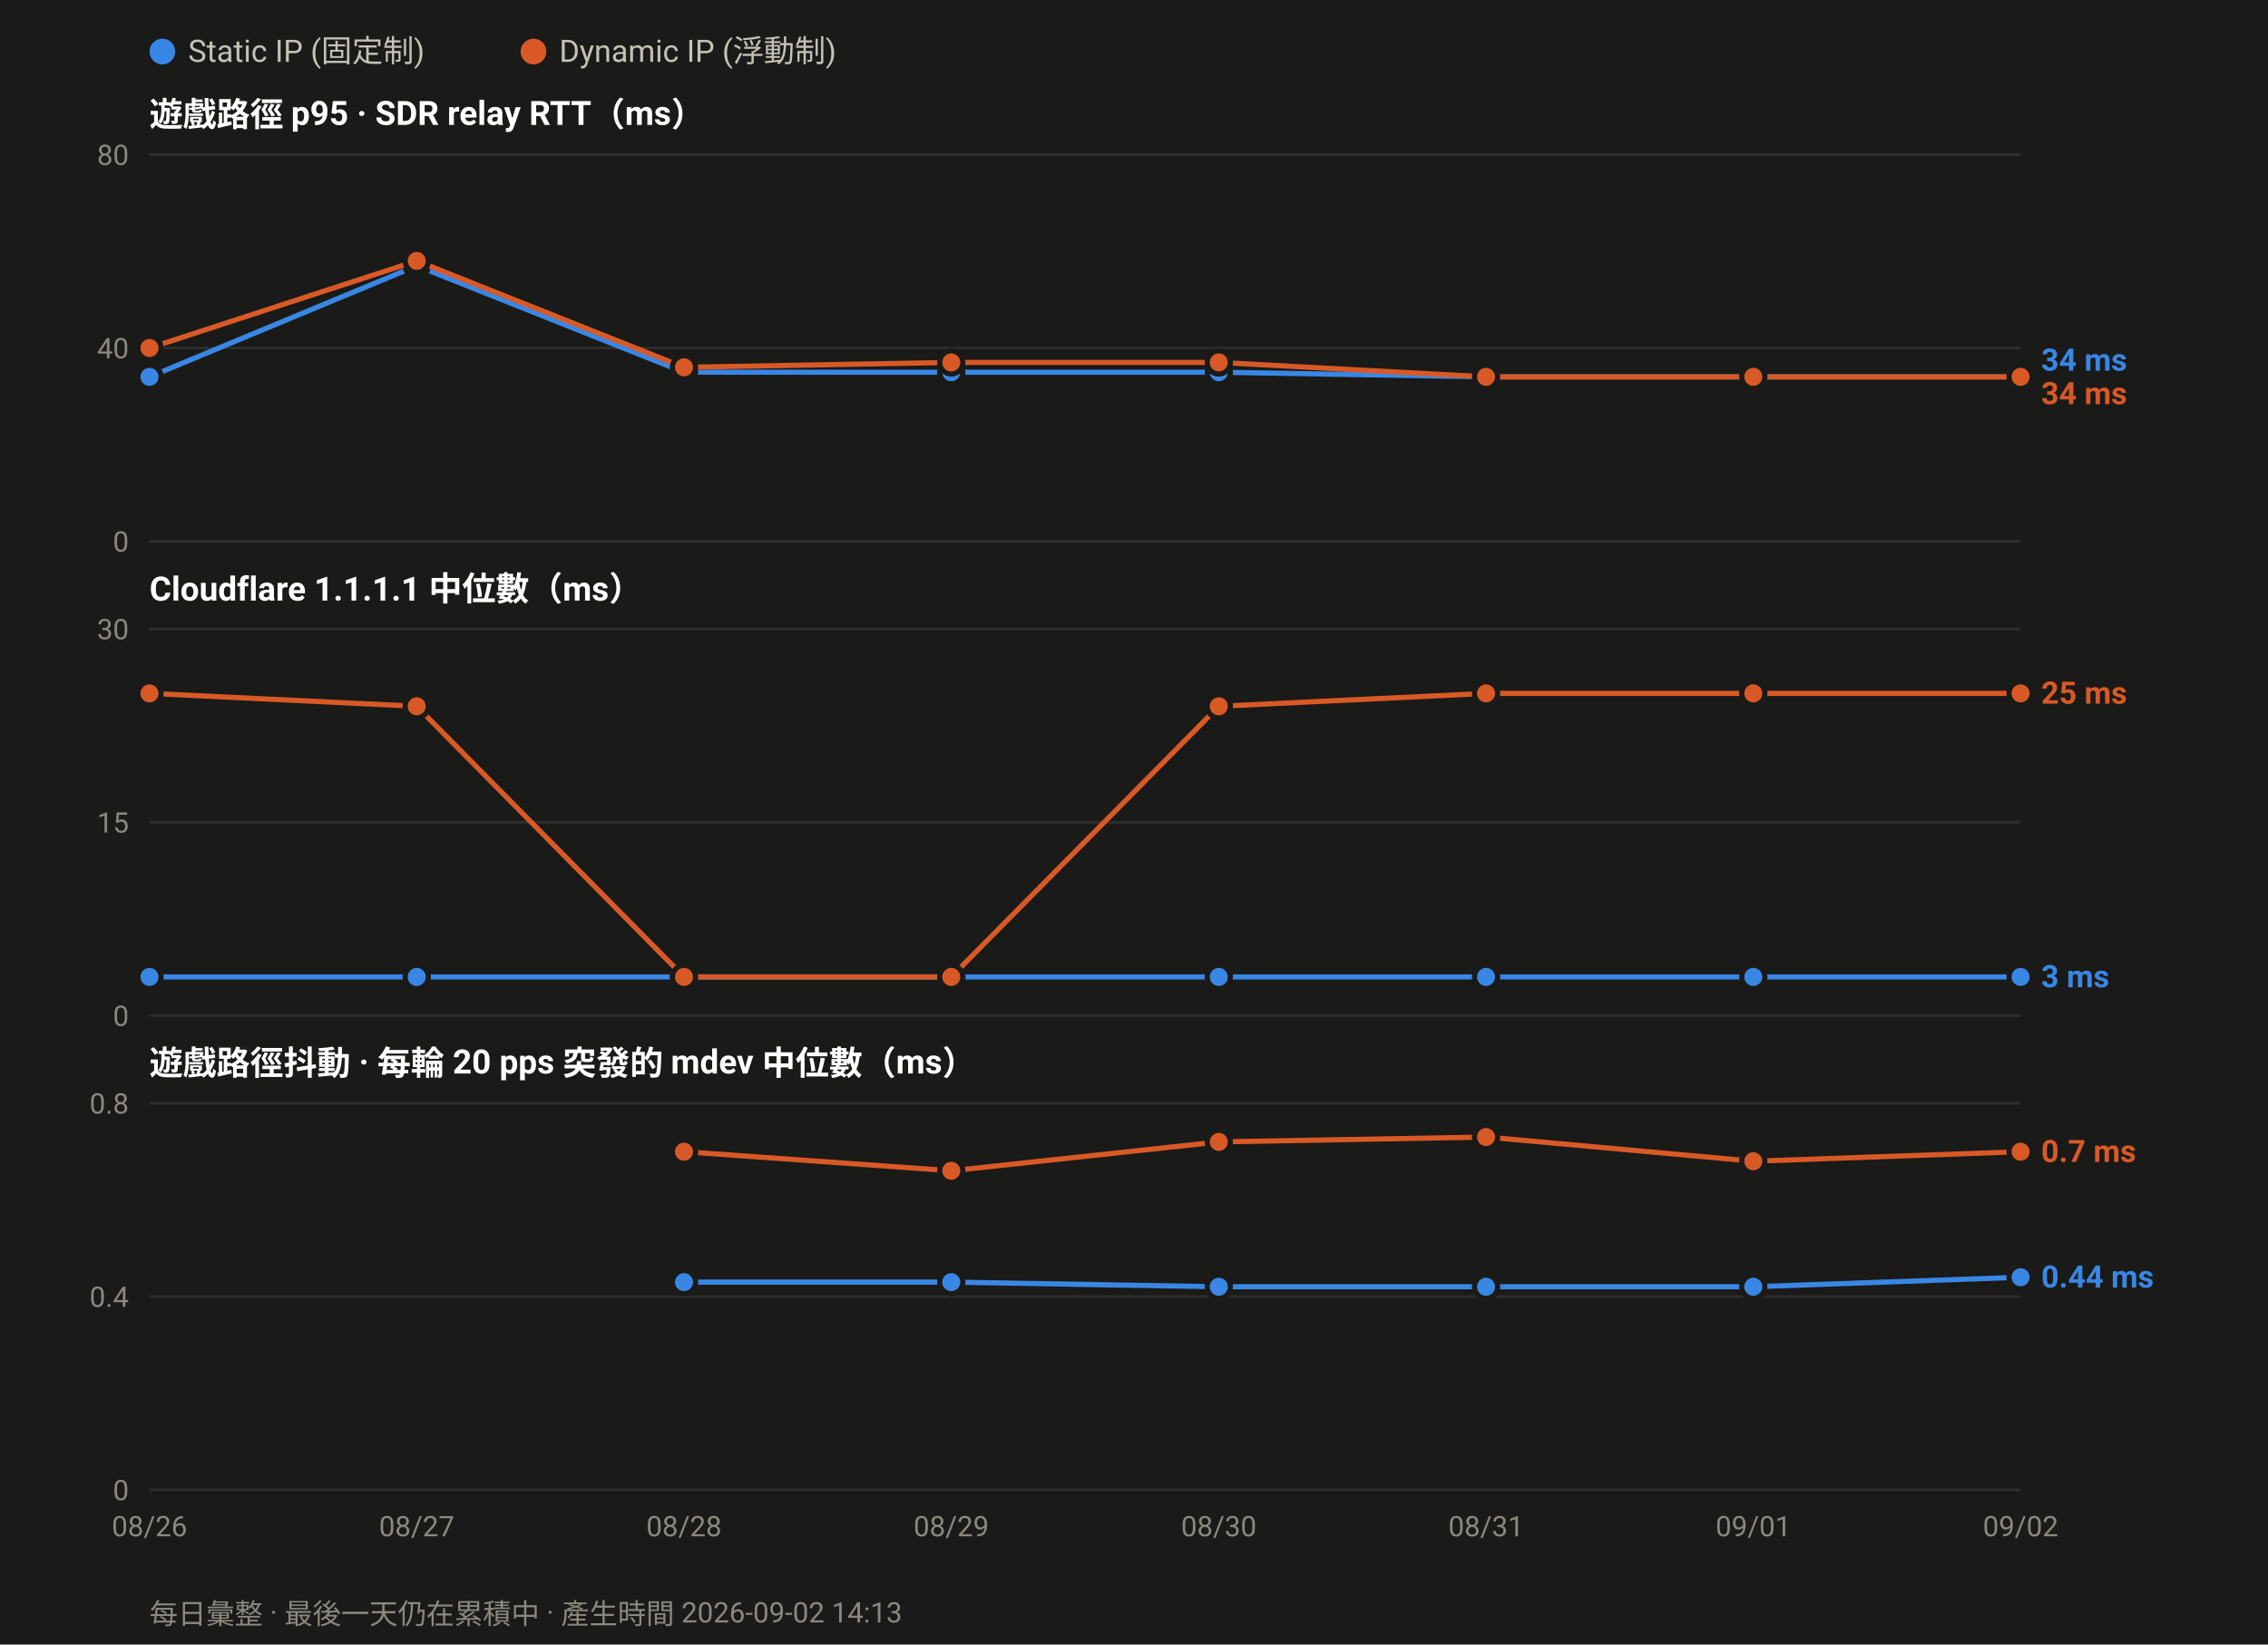
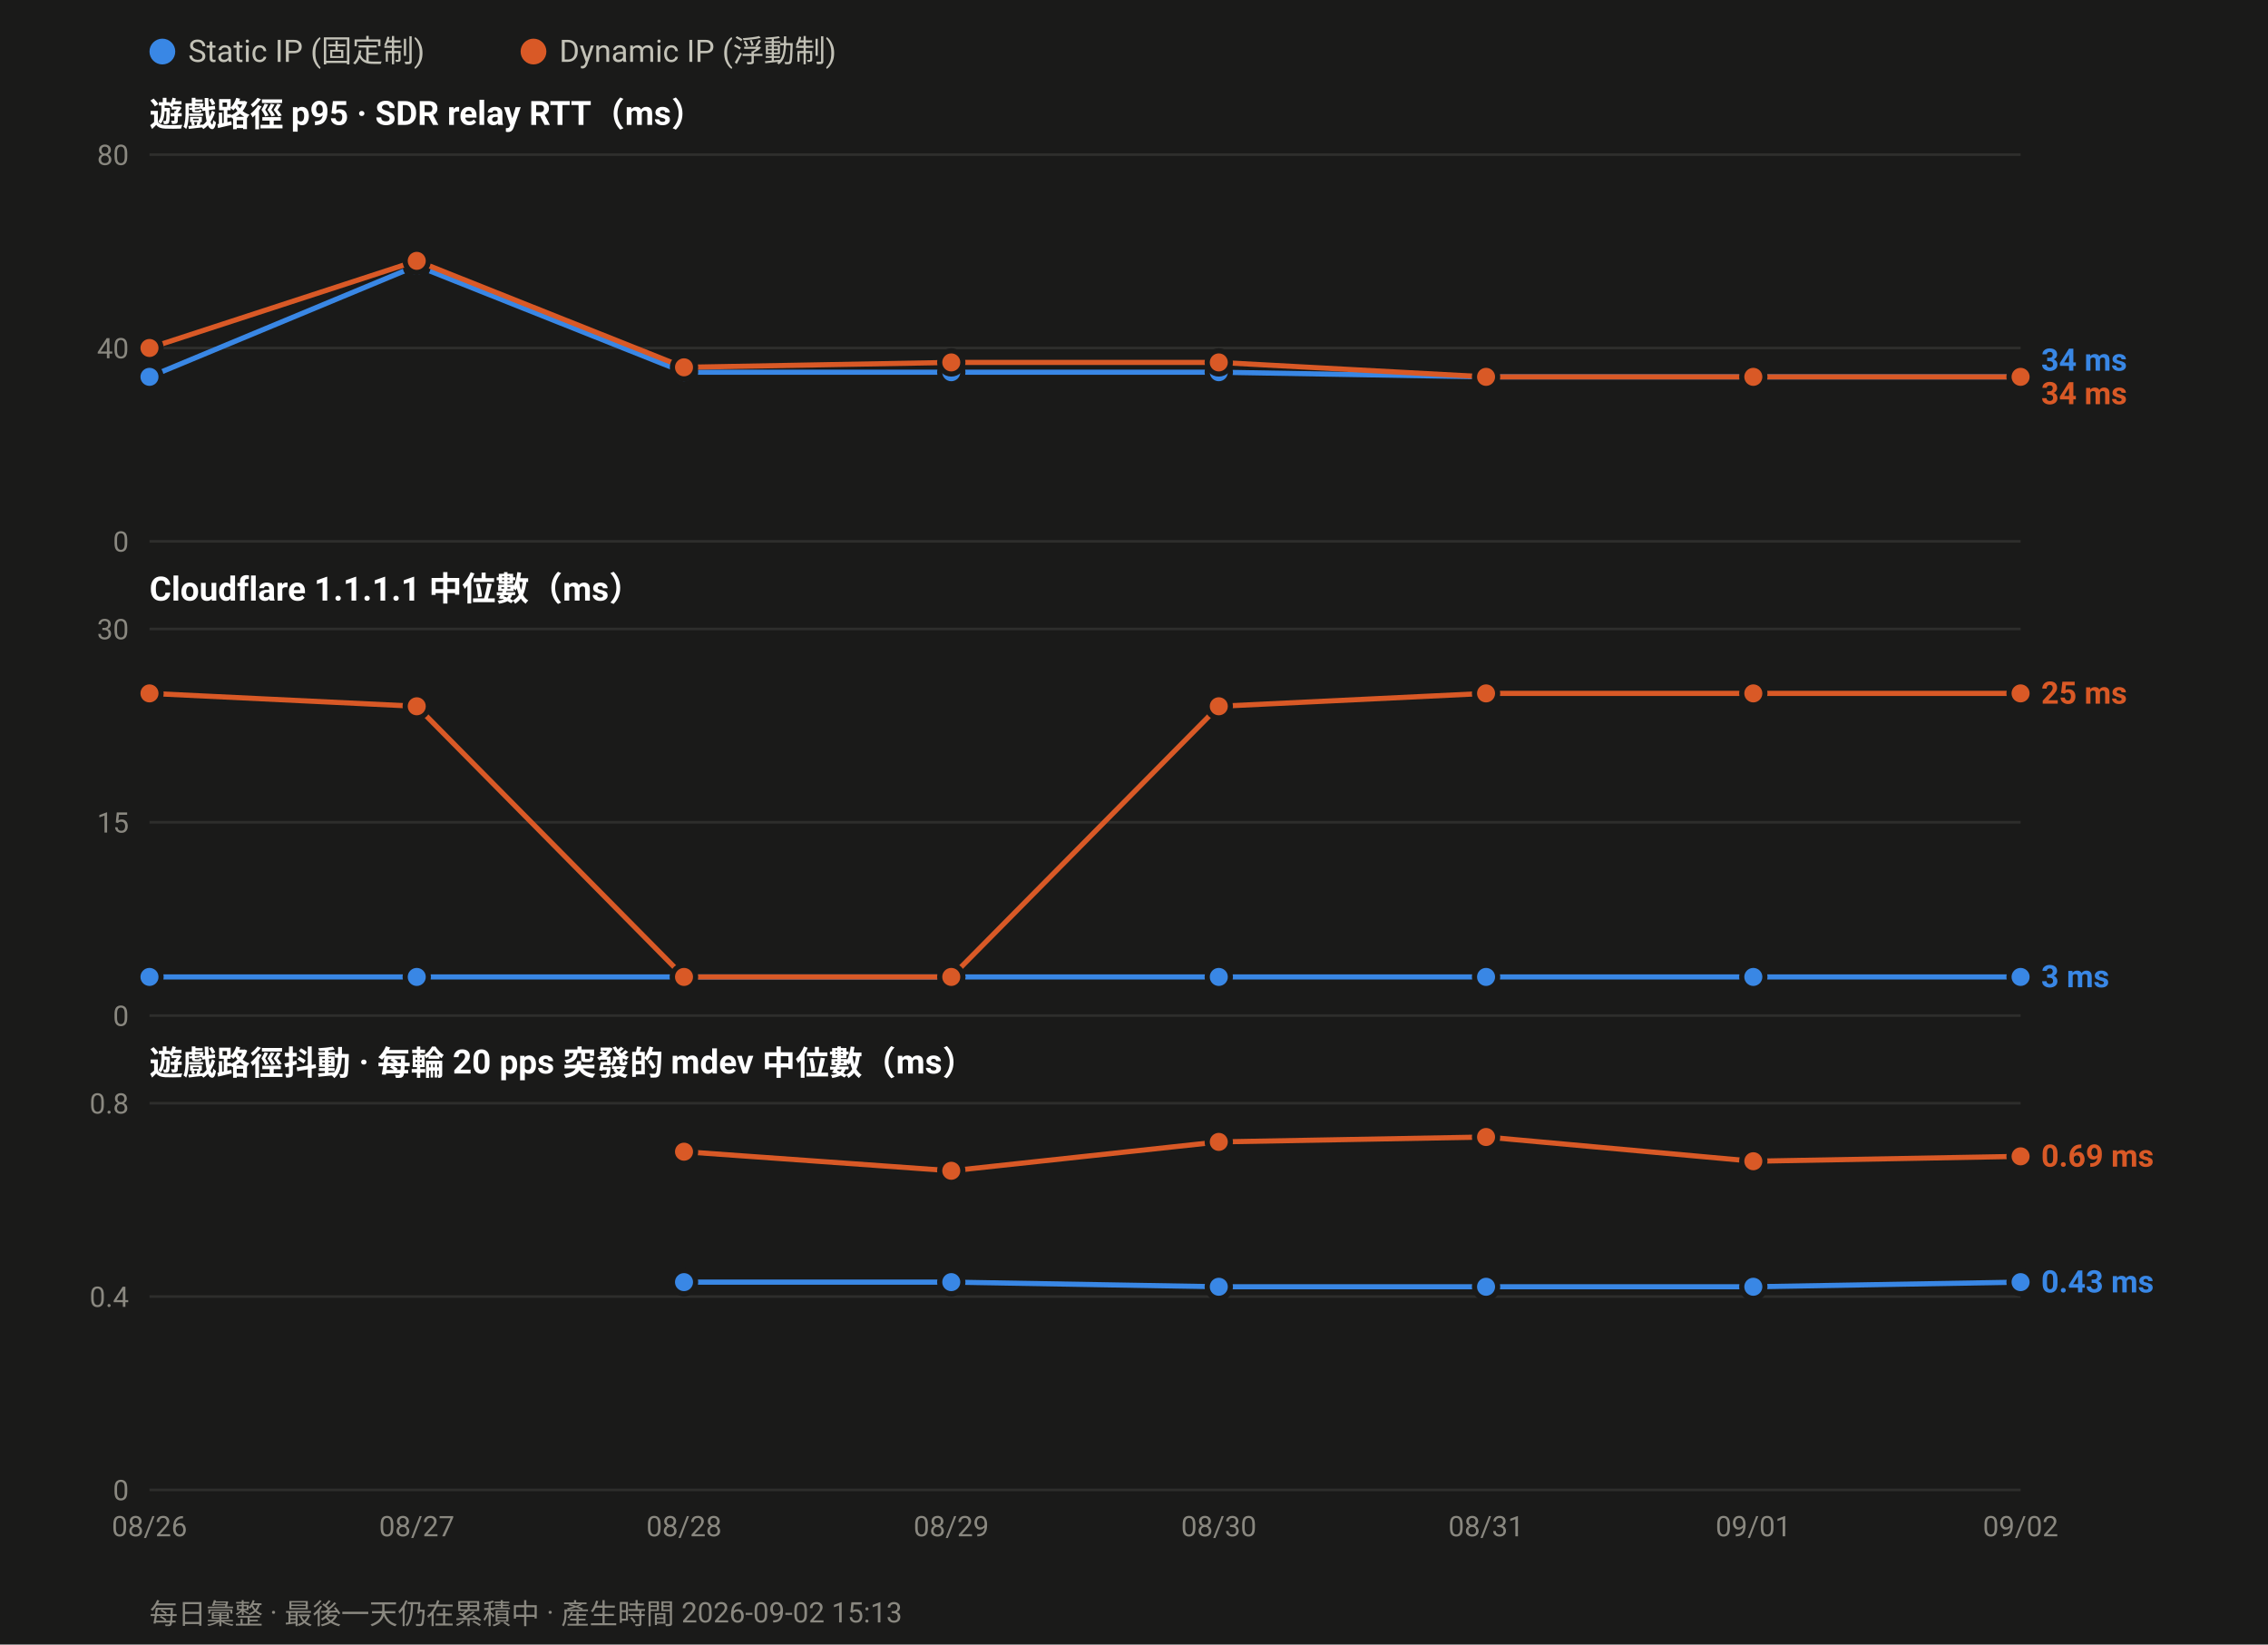
<svg xmlns="http://www.w3.org/2000/svg" width="880" height="638" viewBox="0 0 880 638" font-family="ui-sans-serif,-apple-system,Segoe UI,Roboto,Helvetica,Arial,sans-serif">
  <rect width="880" height="638" fill="#1a1a19" />
  <circle cx="63.0" cy="20" r="5" fill="#3987e5" />
  <text x="73.0" y="24" font-size="12" fill="#c3c2b7">Static IP (固定制)</text>
  <circle cx="207.0" cy="20" r="5" fill="#d95926" />
  <text x="217.0" y="24" font-size="12" fill="#c3c2b7">Dynamic IP (浮動制)</text>
  <text x="58" y="49.0" font-size="13" font-weight="600" fill="#ffffff">遊戲路徑 p95 · SDR relay RTT（ms）</text>
  <line x1="58" y1="210.0" x2="784.0" y2="210.0" stroke="#2e2e2c" stroke-width="1" />
  <text x="50" y="214.0" font-size="11" text-anchor="end" fill="#8a8880">0</text>
  <line x1="58" y1="135.0" x2="784.0" y2="135.0" stroke="#2e2e2c" stroke-width="1" />
  <text x="50" y="139.0" font-size="11" text-anchor="end" fill="#8a8880">40</text>
  <line x1="58" y1="60.0" x2="784.0" y2="60.0" stroke="#2e2e2c" stroke-width="1" />
  <text x="50" y="64.0" font-size="11" text-anchor="end" fill="#8a8880">80</text>
  <polyline fill="none" stroke="#3987e5" stroke-width="2" stroke-linejoin="round" points="58.0,146.2 161.7,103.1 265.4,144.4 369.1,144.4 472.9,144.4 576.6,146.2 680.3,146.2 784.0,146.2" />
  <circle cx="58.0" cy="146.2" r="4.5" fill="#3987e5" stroke="#1a1a19" stroke-width="2" />
  <circle cx="161.7" cy="103.1" r="4.5" fill="#3987e5" stroke="#1a1a19" stroke-width="2" />
  <circle cx="265.4" cy="144.4" r="4.5" fill="#3987e5" stroke="#1a1a19" stroke-width="2" />
  <circle cx="369.1" cy="144.4" r="4.5" fill="#3987e5" stroke="#1a1a19" stroke-width="2" />
  <circle cx="472.9" cy="144.4" r="4.5" fill="#3987e5" stroke="#1a1a19" stroke-width="2" />
  <circle cx="576.6" cy="146.2" r="4.5" fill="#3987e5" stroke="#1a1a19" stroke-width="2" />
  <circle cx="680.3" cy="146.2" r="4.5" fill="#3987e5" stroke="#1a1a19" stroke-width="2" />
  <circle cx="784.0" cy="146.2" r="4.5" fill="#3987e5" stroke="#1a1a19" stroke-width="2" />
  <polyline fill="none" stroke="#d95926" stroke-width="2" stroke-linejoin="round" points="58.0,135.0 161.7,101.2 265.4,142.5 369.1,140.6 472.9,140.6 576.6,146.2 680.3,146.2 784.0,146.2" />
  <circle cx="58.0" cy="135.0" r="4.5" fill="#d95926" stroke="#1a1a19" stroke-width="2" />
  <circle cx="161.7" cy="101.2" r="4.5" fill="#d95926" stroke="#1a1a19" stroke-width="2" />
  <circle cx="265.4" cy="142.5" r="4.5" fill="#d95926" stroke="#1a1a19" stroke-width="2" />
  <circle cx="369.1" cy="140.6" r="4.5" fill="#d95926" stroke="#1a1a19" stroke-width="2" />
  <circle cx="472.9" cy="140.6" r="4.5" fill="#d95926" stroke="#1a1a19" stroke-width="2" />
  <circle cx="576.6" cy="146.2" r="4.5" fill="#d95926" stroke="#1a1a19" stroke-width="2" />
  <circle cx="680.3" cy="146.2" r="4.5" fill="#d95926" stroke="#1a1a19" stroke-width="2" />
  <circle cx="784.0" cy="146.2" r="4.5" fill="#d95926" stroke="#1a1a19" stroke-width="2" />
  <text x="792.0" y="143.8" font-size="12" font-weight="600" fill="#3987e5">34 ms</text>
  <text x="792.0" y="156.8" font-size="12" font-weight="600" fill="#d95926">34 ms</text>
  <text x="58" y="233.0" font-size="13" font-weight="600" fill="#ffffff">Cloudflare 1.1.1.1 中位數（ms）</text>
  <line x1="58" y1="394.0" x2="784.0" y2="394.0" stroke="#2e2e2c" stroke-width="1" />
  <text x="50" y="398.0" font-size="11" text-anchor="end" fill="#8a8880">0</text>
  <line x1="58" y1="319.0" x2="784.0" y2="319.0" stroke="#2e2e2c" stroke-width="1" />
  <text x="50" y="323.0" font-size="11" text-anchor="end" fill="#8a8880">15</text>
  <line x1="58" y1="244.0" x2="784.0" y2="244.0" stroke="#2e2e2c" stroke-width="1" />
  <text x="50" y="248.0" font-size="11" text-anchor="end" fill="#8a8880">30</text>
  <polyline fill="none" stroke="#3987e5" stroke-width="2" stroke-linejoin="round" points="58.0,379.0 161.7,379.0 265.4,379.0 369.1,379.0 472.9,379.0 576.6,379.0 680.3,379.0 784.0,379.0" />
  <circle cx="58.0" cy="379.0" r="4.5" fill="#3987e5" stroke="#1a1a19" stroke-width="2" />
  <circle cx="161.7" cy="379.0" r="4.5" fill="#3987e5" stroke="#1a1a19" stroke-width="2" />
  <circle cx="265.4" cy="379.0" r="4.5" fill="#3987e5" stroke="#1a1a19" stroke-width="2" />
  <circle cx="369.1" cy="379.0" r="4.5" fill="#3987e5" stroke="#1a1a19" stroke-width="2" />
  <circle cx="472.9" cy="379.0" r="4.5" fill="#3987e5" stroke="#1a1a19" stroke-width="2" />
  <circle cx="576.6" cy="379.0" r="4.5" fill="#3987e5" stroke="#1a1a19" stroke-width="2" />
  <circle cx="680.3" cy="379.0" r="4.5" fill="#3987e5" stroke="#1a1a19" stroke-width="2" />
  <circle cx="784.0" cy="379.0" r="4.5" fill="#3987e5" stroke="#1a1a19" stroke-width="2" />
  <polyline fill="none" stroke="#d95926" stroke-width="2" stroke-linejoin="round" points="58.0,269.0 161.7,274.0 265.4,379.0 369.1,379.0 472.9,274.0 576.6,269.0 680.3,269.0 784.0,269.0" />
  <circle cx="58.0" cy="269.0" r="4.5" fill="#d95926" stroke="#1a1a19" stroke-width="2" />
  <circle cx="161.7" cy="274.0" r="4.5" fill="#d95926" stroke="#1a1a19" stroke-width="2" />
  <circle cx="265.4" cy="379.0" r="4.5" fill="#d95926" stroke="#1a1a19" stroke-width="2" />
  <circle cx="369.1" cy="379.0" r="4.5" fill="#d95926" stroke="#1a1a19" stroke-width="2" />
  <circle cx="472.9" cy="274.0" r="4.5" fill="#d95926" stroke="#1a1a19" stroke-width="2" />
  <circle cx="576.6" cy="269.0" r="4.5" fill="#d95926" stroke="#1a1a19" stroke-width="2" />
  <circle cx="680.3" cy="269.0" r="4.5" fill="#d95926" stroke="#1a1a19" stroke-width="2" />
  <circle cx="784.0" cy="269.0" r="4.5" fill="#d95926" stroke="#1a1a19" stroke-width="2" />
  <text x="792.0" y="273.0" font-size="12" font-weight="600" fill="#d95926">25 ms</text>
  <text x="792.0" y="383.0" font-size="12" font-weight="600" fill="#3987e5">3 ms</text>
  <text x="58" y="417.0" font-size="13" font-weight="600" fill="#ffffff">遊戲路徑抖動 · 每輪 20 pps 突發的 mdev 中位數（ms）</text>
  <line x1="58" y1="578.0" x2="784.0" y2="578.0" stroke="#2e2e2c" stroke-width="1" />
  <text x="50" y="582.0" font-size="11" text-anchor="end" fill="#8a8880">0</text>
  <line x1="58" y1="503.0" x2="784.0" y2="503.0" stroke="#2e2e2c" stroke-width="1" />
  <text x="50" y="507.0" font-size="11" text-anchor="end" fill="#8a8880">0.4</text>
  <line x1="58" y1="428.0" x2="784.0" y2="428.0" stroke="#2e2e2c" stroke-width="1" />
  <text x="50" y="432.0" font-size="11" text-anchor="end" fill="#8a8880">0.8</text>
-   <polyline fill="none" stroke="#3987e5" stroke-width="2" stroke-linejoin="round" points="265.4,497.4 369.1,497.4 472.9,499.2 576.6,499.2 680.3,499.2 784.0,495.5" />
+   <polyline fill="none" stroke="#3987e5" stroke-width="2" stroke-linejoin="round" points="265.4,497.4 369.1,497.4 472.9,499.2 576.6,499.2 680.3,499.2 784.0,497.4" />
  <circle cx="265.4" cy="497.4" r="4.5" fill="#3987e5" stroke="#1a1a19" stroke-width="2" />
  <circle cx="369.1" cy="497.4" r="4.5" fill="#3987e5" stroke="#1a1a19" stroke-width="2" />
  <circle cx="472.9" cy="499.2" r="4.5" fill="#3987e5" stroke="#1a1a19" stroke-width="2" />
  <circle cx="576.6" cy="499.2" r="4.5" fill="#3987e5" stroke="#1a1a19" stroke-width="2" />
  <circle cx="680.3" cy="499.2" r="4.5" fill="#3987e5" stroke="#1a1a19" stroke-width="2" />
-   <circle cx="784.0" cy="495.5" r="4.5" fill="#3987e5" stroke="#1a1a19" stroke-width="2" />
-   <polyline fill="none" stroke="#d95926" stroke-width="2" stroke-linejoin="round" points="265.4,446.8 369.1,454.2 472.9,443.0 576.6,441.1 680.3,450.5 784.0,446.8" />
+   <circle cx="784.0" cy="497.4" r="4.5" fill="#3987e5" stroke="#1a1a19" stroke-width="2" />
+   <polyline fill="none" stroke="#d95926" stroke-width="2" stroke-linejoin="round" points="265.4,446.8 369.1,454.2 472.9,443.0 576.6,441.1 680.3,450.5 784.0,448.6" />
  <circle cx="265.4" cy="446.8" r="4.5" fill="#d95926" stroke="#1a1a19" stroke-width="2" />
  <circle cx="369.1" cy="454.2" r="4.5" fill="#d95926" stroke="#1a1a19" stroke-width="2" />
  <circle cx="472.9" cy="443.0" r="4.5" fill="#d95926" stroke="#1a1a19" stroke-width="2" />
  <circle cx="576.6" cy="441.1" r="4.5" fill="#d95926" stroke="#1a1a19" stroke-width="2" />
  <circle cx="680.3" cy="450.5" r="4.5" fill="#d95926" stroke="#1a1a19" stroke-width="2" />
-   <circle cx="784.0" cy="446.8" r="4.5" fill="#d95926" stroke="#1a1a19" stroke-width="2" />
-   <text x="792.0" y="450.8" font-size="12" font-weight="600" fill="#d95926">0.7 ms</text>
-   <text x="792.0" y="499.5" font-size="12" font-weight="600" fill="#3987e5">0.44 ms</text>
+   <circle cx="784.0" cy="448.6" r="4.5" fill="#d95926" stroke="#1a1a19" stroke-width="2" />
+   <text x="792.0" y="452.6" font-size="12" font-weight="600" fill="#d95926">0.69 ms</text>
+   <text x="792.0" y="501.4" font-size="12" font-weight="600" fill="#3987e5">0.43 ms</text>
  <text x="58.0" y="596.0" font-size="11" text-anchor="middle" fill="#8a8880">08/26</text>
  <text x="161.7" y="596.0" font-size="11" text-anchor="middle" fill="#8a8880">08/27</text>
  <text x="265.4" y="596.0" font-size="11" text-anchor="middle" fill="#8a8880">08/28</text>
  <text x="369.1" y="596.0" font-size="11" text-anchor="middle" fill="#8a8880">08/29</text>
  <text x="472.9" y="596.0" font-size="11" text-anchor="middle" fill="#8a8880">08/30</text>
  <text x="576.6" y="596.0" font-size="11" text-anchor="middle" fill="#8a8880">08/31</text>
  <text x="680.3" y="596.0" font-size="11" text-anchor="middle" fill="#8a8880">09/01</text>
  <text x="784.0" y="596.0" font-size="11" text-anchor="middle" fill="#8a8880">09/02</text>
-   <text x="58" y="630" font-size="11" fill="#8a8880">每日彙整 · 最後一天仍在累積中 · 產生時間 2026-09-02 14:13</text>
+   <text x="58" y="630" font-size="11" fill="#8a8880">每日彙整 · 最後一天仍在累積中 · 產生時間 2026-09-02 15:13</text>
</svg>
